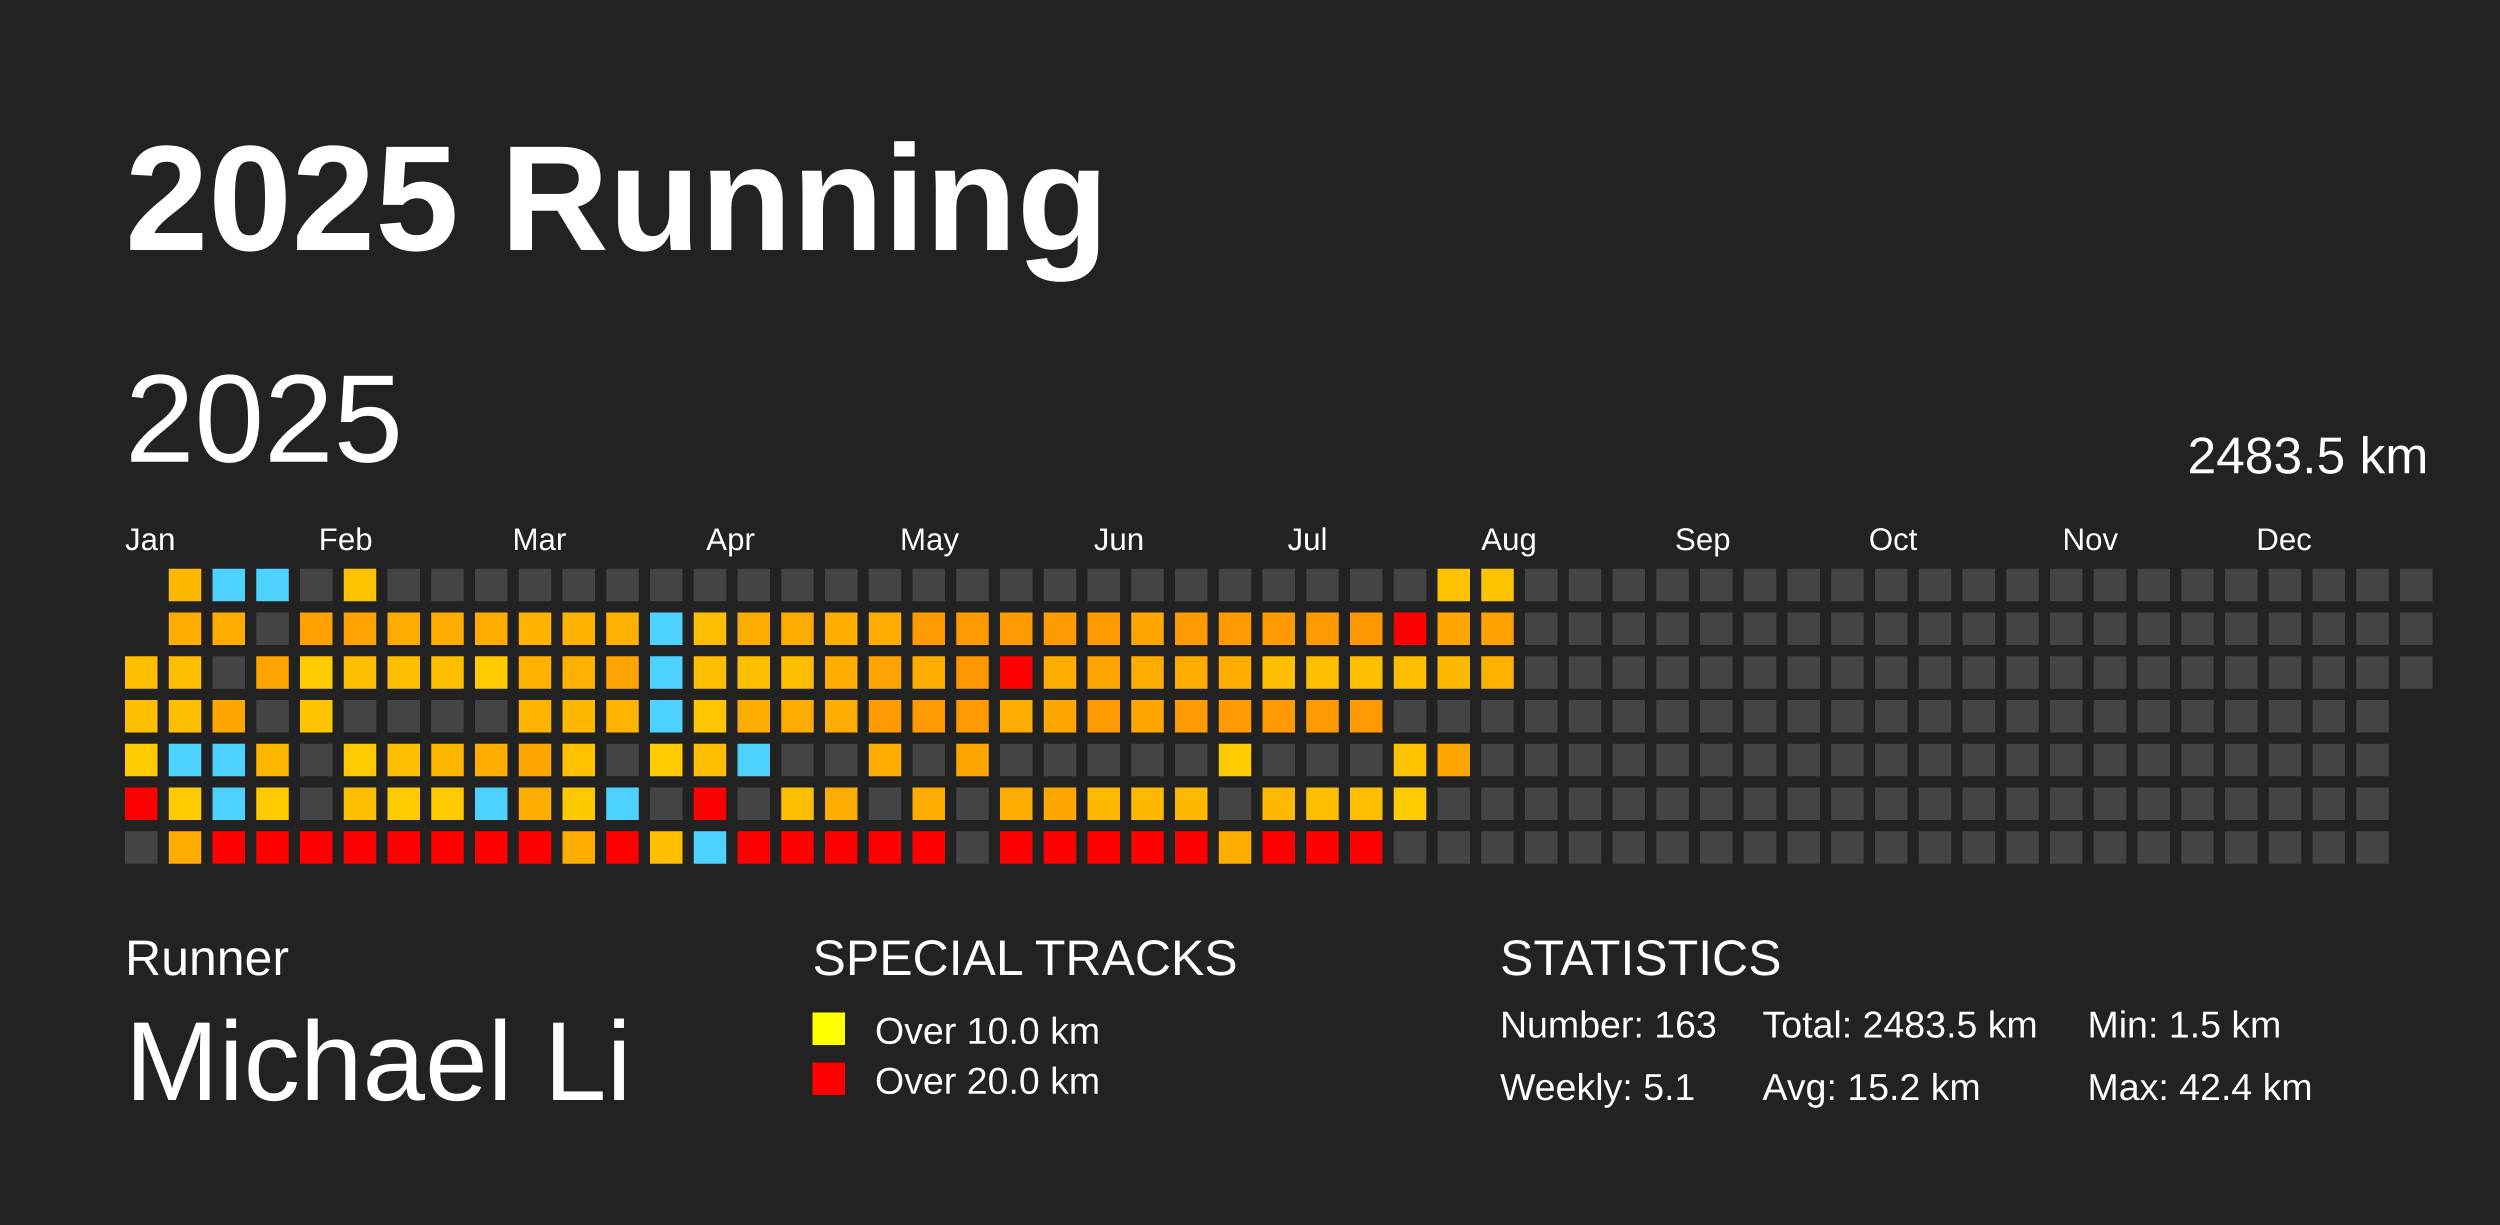
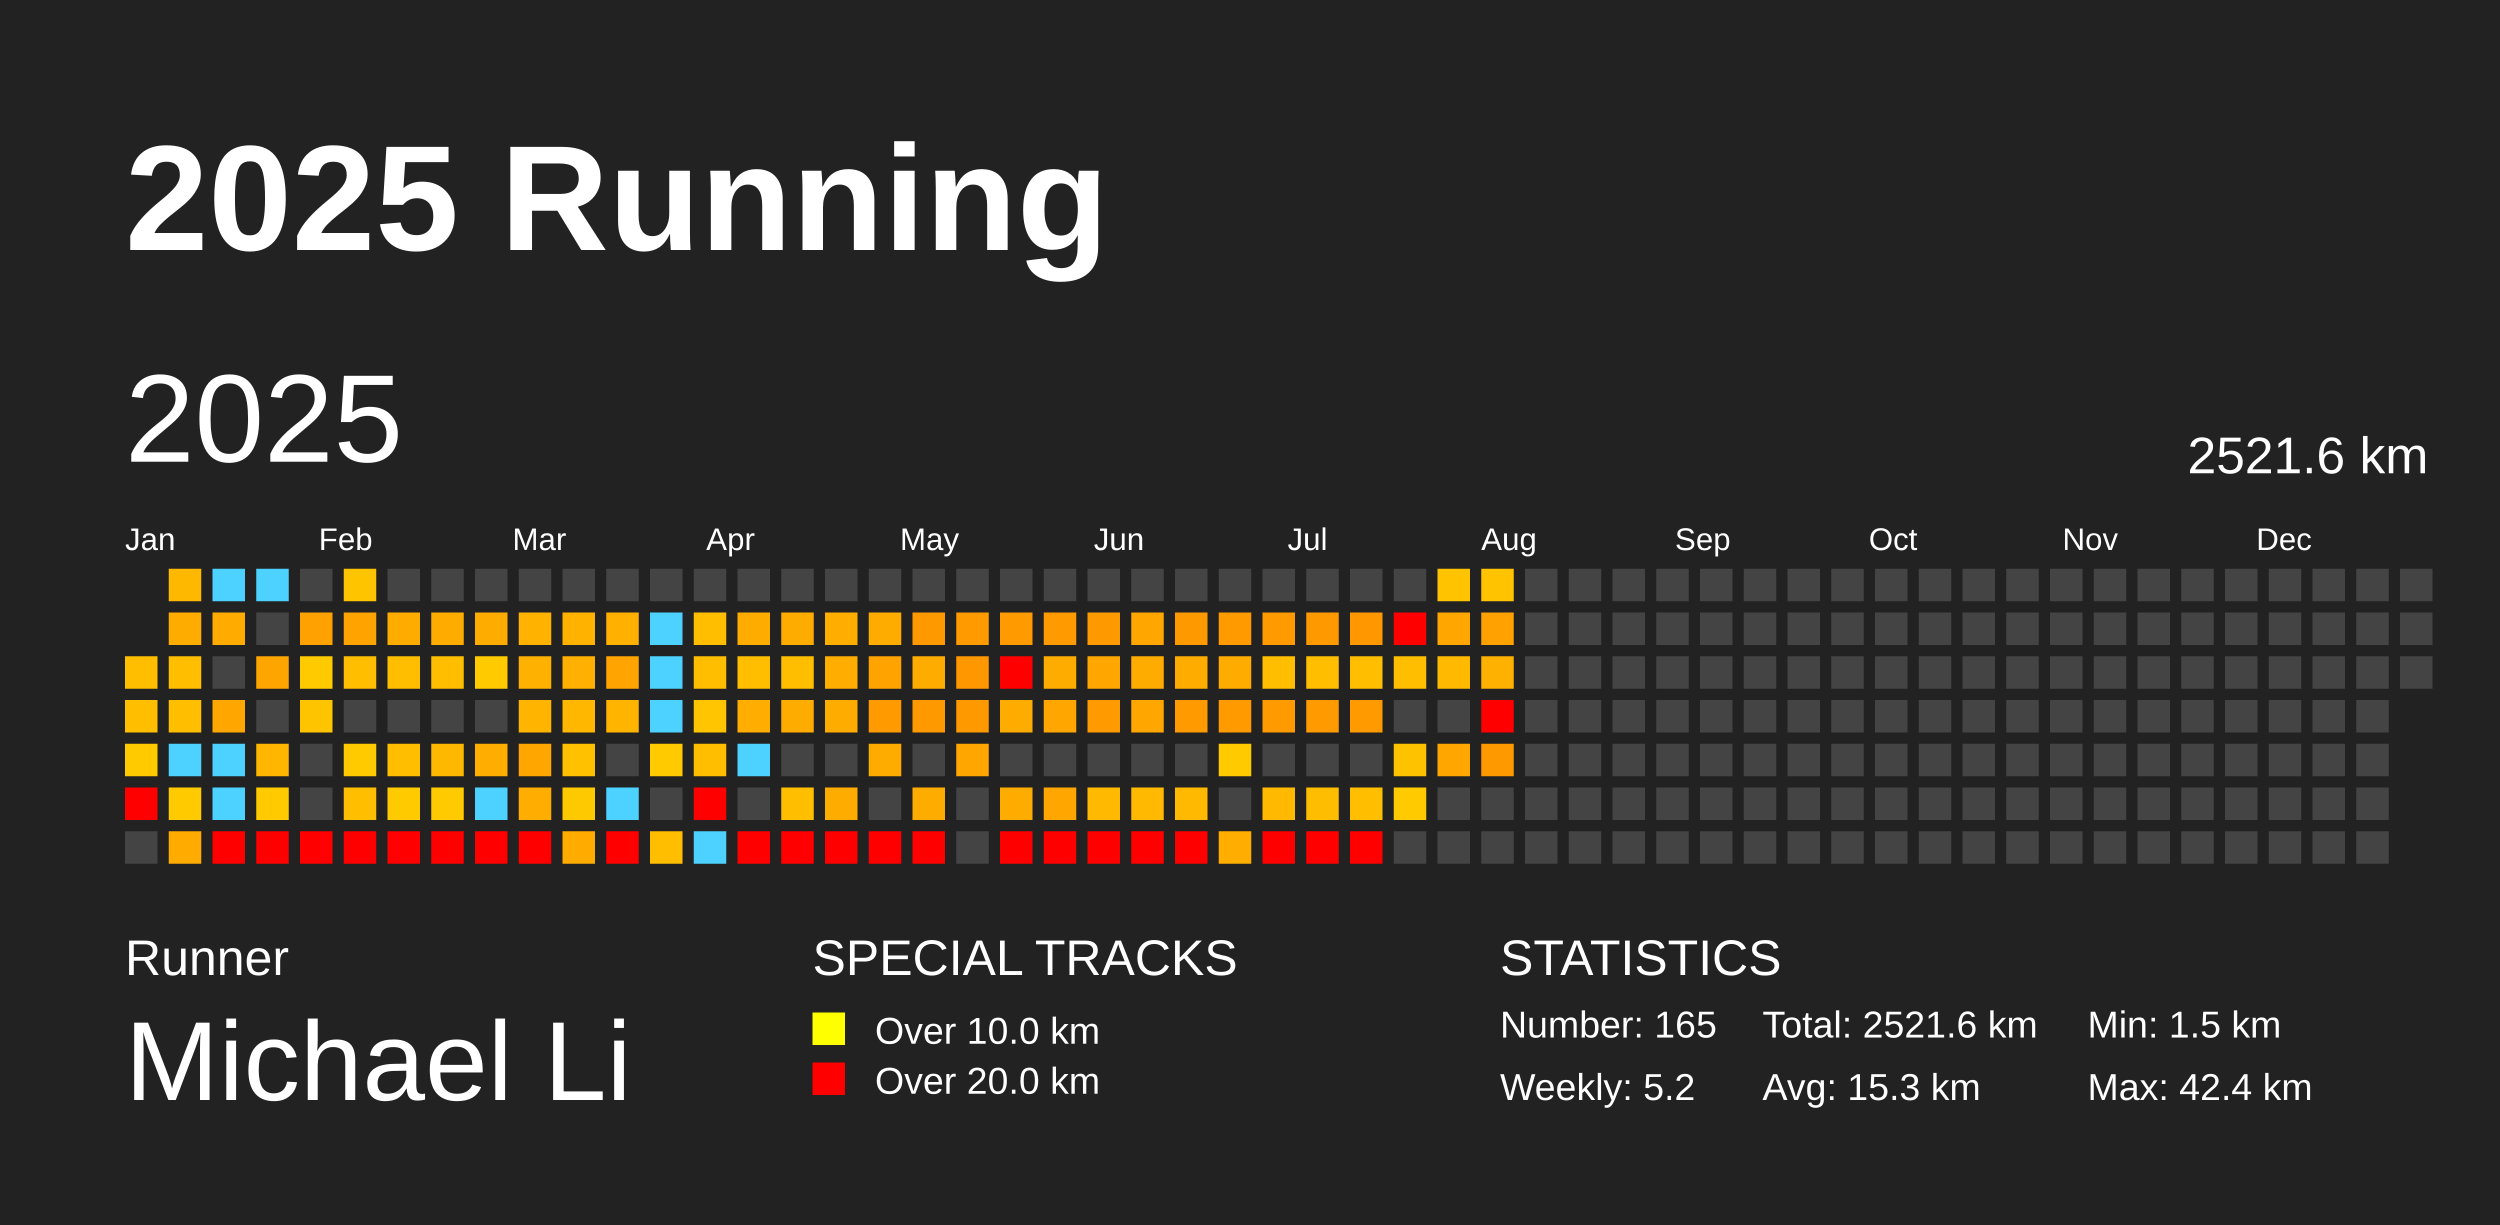
<svg xmlns="http://www.w3.org/2000/svg" baseProfile="full" height="98mm" version="1.1" viewBox="0,0,200,98" width="200mm">
  <defs />
  <rect fill="#222222" height="98" width="200" x="0" y="0" />
  <text fill="#FFFFFF" style="font-size:12px; font-family:Arial; font-weight:bold;" x="10" y="20">2025 Running</text>
  <text fill="#FFFFFF" style="font-size:4px; font-family:Arial" x="10" y="78">Runner</text>
  <text fill="#FFFFFF" style="font-size:9px; font-family:Arial" x="10" y="88">Michael Li</text>
  <text fill="#FFFFFF" style="font-size:4px; font-family:Arial" x="65" y="78">SPECIAL TRACKS</text>
  <rect fill="yellow" height="2.6" width="2.6" x="65" y="81" />
  <text fill="#FFFFFF" style="font-size:3px; font-family:Arial" x="70" y="83.5">Over 10.0 km</text>
  <rect fill="red" height="2.6" width="2.6" x="65" y="85" />
  <text fill="#FFFFFF" style="font-size:3px; font-family:Arial" x="70" y="87.5">Over 20.0 km</text>
  <text fill="#FFFFFF" style="font-size:4px; font-family:Arial" x="120" y="78">STATISTICS</text>
-   <text fill="#FFFFFF" style="font-size:3px; font-family:Arial" x="120" y="83">Number: 163</text>
-   <text fill="#FFFFFF" style="font-size:3px; font-family:Arial" x="120" y="88">Weekly: 5.1</text>
-   <text fill="#FFFFFF" style="font-size:3px; font-family:Arial" x="141" y="83">Total: 2483.5 km</text>
-   <text fill="#FFFFFF" style="font-size:3px; font-family:Arial" x="141" y="88">Avg: 15.2 km</text>
+   <text fill="#FFFFFF" style="font-size:3px; font-family:Arial" x="120" y="83">Number: 165</text>
+   <text fill="#FFFFFF" style="font-size:3px; font-family:Arial" x="120" y="88">Weekly: 5.2</text>
+   <text fill="#FFFFFF" style="font-size:3px; font-family:Arial" x="141" y="83">Total: 2521.6 km</text>
+   <text fill="#FFFFFF" style="font-size:3px; font-family:Arial" x="141" y="88">Avg: 15.3 km</text>
  <text fill="#FFFFFF" style="font-size:3px; font-family:Arial" x="167" y="83">Min: 1.5 km</text>
  <text fill="#FFFFFF" style="font-size:3px; font-family:Arial" x="167" y="88">Max: 42.4 km</text>
  <text dominant-baseline="hanging" fill="#FFFFFF" style="font-size:10.0px; font-family:Arial;" x="10" y="30">2025</text>
-   <text dominant-baseline="hanging" fill="#FFFFFF" style="font-size:4.125px; font-family:Arial;" x="175" y="35">2483.5 km</text>
+   <text dominant-baseline="hanging" fill="#FFFFFF" style="font-size:4.125px; font-family:Arial;" x="175" y="35">2521.6 km</text>
  <text fill="#FFFFFF" style="font-size:2.5px; font-family:Arial" x="10.0" y="44">Jan</text>
  <text fill="#FFFFFF" style="font-size:2.5px; font-family:Arial" x="25.5" y="44">Feb</text>
  <text fill="#FFFFFF" style="font-size:2.5px; font-family:Arial" x="41.0" y="44">Mar</text>
  <text fill="#FFFFFF" style="font-size:2.5px; font-family:Arial" x="56.5" y="44">Apr</text>
  <text fill="#FFFFFF" style="font-size:2.5px; font-family:Arial" x="72.0" y="44">May</text>
  <text fill="#FFFFFF" style="font-size:2.5px; font-family:Arial" x="87.5" y="44">Jun</text>
  <text fill="#FFFFFF" style="font-size:2.5px; font-family:Arial" x="103.0" y="44">Jul</text>
  <text fill="#FFFFFF" style="font-size:2.5px; font-family:Arial" x="118.5" y="44">Aug</text>
  <text fill="#FFFFFF" style="font-size:2.5px; font-family:Arial" x="134.0" y="44">Sep</text>
  <text fill="#FFFFFF" style="font-size:2.5px; font-family:Arial" x="149.5" y="44">Oct</text>
  <text fill="#FFFFFF" style="font-size:2.5px; font-family:Arial" x="165.0" y="44">Nov</text>
  <text fill="#FFFFFF" style="font-size:2.5px; font-family:Arial" x="180.5" y="44">Dec</text>
  <rect fill="#ffbf00" height="2.6" width="2.6" x="10.0" y="52.5" />
  <rect fill="#ffbf00" height="2.6" width="2.6" x="10.0" y="56.0" />
  <rect fill="#ffcb00" height="2.6" width="2.6" x="10.0" y="59.5" />
  <rect fill="red" height="2.6" width="2.6" x="10.0" y="63.0" />
  <rect fill="#444444" height="2.6" width="2.6" x="10.0" y="66.5" />
  <rect fill="#ffb800" height="2.6" width="2.6" x="13.5" y="45.5" />
  <rect fill="#ffac00" height="2.6" width="2.6" x="13.5" y="49.0" />
  <rect fill="#ffbf00" height="2.6" width="2.6" x="13.5" y="52.5" />
  <rect fill="#ffbf00" height="2.6" width="2.6" x="13.5" y="56.0" />
  <rect fill="#4dd2ff" height="2.6" width="2.6" x="13.5" y="59.5" />
  <rect fill="#ffcb00" height="2.6" width="2.6" x="13.5" y="63.0" />
  <rect fill="#ffab00" height="2.6" width="2.6" x="13.5" y="66.5" />
  <rect fill="#4dd2ff" height="2.6" width="2.6" x="17.0" y="45.5" />
  <rect fill="#ffab00" height="2.6" width="2.6" x="17.0" y="49.0" />
  <rect fill="#444444" height="2.6" width="2.6" x="17.0" y="52.5" />
  <rect fill="#ffa600" height="2.6" width="2.6" x="17.0" y="56.0" />
  <rect fill="#4dd2ff" height="2.6" width="2.6" x="17.0" y="59.5" />
  <rect fill="#4dd2ff" height="2.6" width="2.6" x="17.0" y="63.0" />
  <rect fill="red" height="2.6" width="2.6" x="17.0" y="66.5" />
  <rect fill="#4dd2ff" height="2.6" width="2.6" x="20.5" y="45.5" />
  <rect fill="#444444" height="2.6" width="2.6" x="20.5" y="49.0" />
  <rect fill="#ffa500" height="2.6" width="2.6" x="20.5" y="52.5" />
  <rect fill="#444444" height="2.6" width="2.6" x="20.5" y="56.0" />
  <rect fill="#ffb600" height="2.6" width="2.6" x="20.5" y="59.5" />
  <rect fill="#ffcb00" height="2.6" width="2.6" x="20.5" y="63.0" />
  <rect fill="red" height="2.6" width="2.6" x="20.5" y="66.5" />
  <rect fill="#444444" height="2.6" width="2.6" x="24.0" y="45.5" />
  <rect fill="#ffa100" height="2.6" width="2.6" x="24.0" y="49.0" />
  <rect fill="#ffcb00" height="2.6" width="2.6" x="24.0" y="52.5" />
  <rect fill="#ffc400" height="2.6" width="2.6" x="24.0" y="56.0" />
  <rect fill="#444444" height="2.6" width="2.6" x="24.0" y="59.5" />
  <rect fill="#444444" height="2.6" width="2.6" x="24.0" y="63.0" />
  <rect fill="red" height="2.6" width="2.6" x="24.0" y="66.5" />
  <rect fill="#ffc400" height="2.6" width="2.6" x="27.5" y="45.5" />
  <rect fill="#ffa300" height="2.6" width="2.6" x="27.5" y="49.0" />
  <rect fill="#ffbf00" height="2.6" width="2.6" x="27.5" y="52.5" />
  <rect fill="#444444" height="2.6" width="2.6" x="27.5" y="56.0" />
  <rect fill="#ffcb00" height="2.6" width="2.6" x="27.5" y="59.5" />
  <rect fill="#ffbf00" height="2.6" width="2.6" x="27.5" y="63.0" />
  <rect fill="red" height="2.6" width="2.6" x="27.5" y="66.5" />
  <rect fill="#444444" height="2.6" width="2.6" x="31.0" y="45.5" />
  <rect fill="#ffac00" height="2.6" width="2.6" x="31.0" y="49.0" />
  <rect fill="#ffbf00" height="2.6" width="2.6" x="31.0" y="52.5" />
  <rect fill="#444444" height="2.6" width="2.6" x="31.0" y="56.0" />
  <rect fill="#ffbf00" height="2.6" width="2.6" x="31.0" y="59.5" />
  <rect fill="#ffcb00" height="2.6" width="2.6" x="31.0" y="63.0" />
  <rect fill="red" height="2.6" width="2.6" x="31.0" y="66.5" />
  <rect fill="#444444" height="2.6" width="2.6" x="34.5" y="45.5" />
  <rect fill="#ffac00" height="2.6" width="2.6" x="34.5" y="49.0" />
  <rect fill="#ffbf00" height="2.6" width="2.6" x="34.5" y="52.5" />
  <rect fill="#444444" height="2.6" width="2.6" x="34.5" y="56.0" />
  <rect fill="#ffb800" height="2.6" width="2.6" x="34.5" y="59.5" />
  <rect fill="#ffca00" height="2.6" width="2.6" x="34.5" y="63.0" />
  <rect fill="red" height="2.6" width="2.6" x="34.5" y="66.5" />
  <rect fill="#444444" height="2.6" width="2.6" x="38.0" y="45.5" />
  <rect fill="#ffac00" height="2.6" width="2.6" x="38.0" y="49.0" />
  <rect fill="#ffca00" height="2.6" width="2.6" x="38.0" y="52.5" />
  <rect fill="#444444" height="2.6" width="2.6" x="38.0" y="56.0" />
  <rect fill="#ffae00" height="2.6" width="2.6" x="38.0" y="59.5" />
  <rect fill="#4dd2ff" height="2.6" width="2.6" x="38.0" y="63.0" />
  <rect fill="red" height="2.6" width="2.6" x="38.0" y="66.5" />
  <rect fill="#444444" height="2.6" width="2.6" x="41.5" y="45.5" />
  <rect fill="#ffb200" height="2.6" width="2.6" x="41.5" y="49.0" />
  <rect fill="#ffb100" height="2.6" width="2.6" x="41.5" y="52.5" />
  <rect fill="#ffb400" height="2.6" width="2.6" x="41.5" y="56.0" />
  <rect fill="#ffa600" height="2.6" width="2.6" x="41.5" y="59.5" />
  <rect fill="#ffae00" height="2.6" width="2.6" x="41.5" y="63.0" />
  <rect fill="red" height="2.6" width="2.6" x="41.5" y="66.5" />
  <rect fill="#444444" height="2.6" width="2.6" x="45.0" y="45.5" />
  <rect fill="#ffb200" height="2.6" width="2.6" x="45.0" y="49.0" />
  <rect fill="#ffb000" height="2.6" width="2.6" x="45.0" y="52.5" />
  <rect fill="#ffb700" height="2.6" width="2.6" x="45.0" y="56.0" />
  <rect fill="#ffc100" height="2.6" width="2.6" x="45.0" y="59.5" />
  <rect fill="#ffc900" height="2.6" width="2.6" x="45.0" y="63.0" />
  <rect fill="#ffac00" height="2.6" width="2.6" x="45.0" y="66.5" />
  <rect fill="#444444" height="2.6" width="2.6" x="48.5" y="45.5" />
  <rect fill="#ffb000" height="2.6" width="2.6" x="48.5" y="49.0" />
  <rect fill="#ffa400" height="2.6" width="2.6" x="48.5" y="52.5" />
  <rect fill="#ffb400" height="2.6" width="2.6" x="48.5" y="56.0" />
  <rect fill="#444444" height="2.6" width="2.6" x="48.5" y="59.5" />
  <rect fill="#4dd2ff" height="2.6" width="2.6" x="48.5" y="63.0" />
  <rect fill="red" height="2.6" width="2.6" x="48.5" y="66.5" />
  <rect fill="#444444" height="2.6" width="2.6" x="52.0" y="45.5" />
  <rect fill="#4dd2ff" height="2.6" width="2.6" x="52.0" y="49.0" />
  <rect fill="#4dd2ff" height="2.6" width="2.6" x="52.0" y="52.5" />
  <rect fill="#4dd2ff" height="2.6" width="2.6" x="52.0" y="56.0" />
  <rect fill="#ffca00" height="2.6" width="2.6" x="52.0" y="59.5" />
  <rect fill="#444444" height="2.6" width="2.6" x="52.0" y="63.0" />
  <rect fill="#ffbf00" height="2.6" width="2.6" x="52.0" y="66.5" />
  <rect fill="#444444" height="2.6" width="2.6" x="55.5" y="45.5" />
  <rect fill="#ffbf00" height="2.6" width="2.6" x="55.5" y="49.0" />
  <rect fill="#ffbf00" height="2.6" width="2.6" x="55.5" y="52.5" />
  <rect fill="#ffc500" height="2.6" width="2.6" x="55.5" y="56.0" />
  <rect fill="#ffbf00" height="2.6" width="2.6" x="55.5" y="59.5" />
  <rect fill="red" height="2.6" width="2.6" x="55.5" y="63.0" />
  <rect fill="#4dd2ff" height="2.6" width="2.6" x="55.5" y="66.5" />
  <rect fill="#444444" height="2.6" width="2.6" x="59.0" y="45.5" />
  <rect fill="#ffac00" height="2.6" width="2.6" x="59.0" y="49.0" />
  <rect fill="#ffbf00" height="2.6" width="2.6" x="59.0" y="52.5" />
  <rect fill="#ffad00" height="2.6" width="2.6" x="59.0" y="56.0" />
  <rect fill="#4dd2ff" height="2.6" width="2.6" x="59.0" y="59.5" />
  <rect fill="#444444" height="2.6" width="2.6" x="59.0" y="63.0" />
  <rect fill="red" height="2.6" width="2.6" x="59.0" y="66.5" />
  <rect fill="#444444" height="2.6" width="2.6" x="62.5" y="45.5" />
  <rect fill="#ffac00" height="2.6" width="2.6" x="62.5" y="49.0" />
  <rect fill="#ffbf00" height="2.6" width="2.6" x="62.5" y="52.5" />
  <rect fill="#ffac00" height="2.6" width="2.6" x="62.5" y="56.0" />
  <rect fill="#444444" height="2.6" width="2.6" x="62.5" y="59.5" />
  <rect fill="#ffbf00" height="2.6" width="2.6" x="62.5" y="63.0" />
  <rect fill="red" height="2.6" width="2.6" x="62.5" y="66.5" />
  <rect fill="#444444" height="2.6" width="2.6" x="66.0" y="45.5" />
  <rect fill="#ffae00" height="2.6" width="2.6" x="66.0" y="49.0" />
  <rect fill="#ffad00" height="2.6" width="2.6" x="66.0" y="52.5" />
  <rect fill="#ffac00" height="2.6" width="2.6" x="66.0" y="56.0" />
  <rect fill="#444444" height="2.6" width="2.6" x="66.0" y="59.5" />
  <rect fill="#ffac00" height="2.6" width="2.6" x="66.0" y="63.0" />
  <rect fill="red" height="2.6" width="2.6" x="66.0" y="66.5" />
  <rect fill="#444444" height="2.6" width="2.6" x="69.5" y="45.5" />
  <rect fill="#ffac00" height="2.6" width="2.6" x="69.5" y="49.0" />
  <rect fill="#ffa300" height="2.6" width="2.6" x="69.5" y="52.5" />
  <rect fill="#ff9a00" height="2.6" width="2.6" x="69.5" y="56.0" />
  <rect fill="#ffac00" height="2.6" width="2.6" x="69.5" y="59.5" />
  <rect fill="#444444" height="2.6" width="2.6" x="69.5" y="63.0" />
  <rect fill="red" height="2.6" width="2.6" x="69.5" y="66.5" />
  <rect fill="#444444" height="2.6" width="2.6" x="73.0" y="45.5" />
  <rect fill="#ff9900" height="2.6" width="2.6" x="73.0" y="49.0" />
  <rect fill="#ffac00" height="2.6" width="2.6" x="73.0" y="52.5" />
  <rect fill="#ff9900" height="2.6" width="2.6" x="73.0" y="56.0" />
  <rect fill="#444444" height="2.6" width="2.6" x="73.0" y="59.5" />
  <rect fill="#ffac00" height="2.6" width="2.6" x="73.0" y="63.0" />
  <rect fill="red" height="2.6" width="2.6" x="73.0" y="66.5" />
  <rect fill="#444444" height="2.6" width="2.6" x="76.5" y="45.5" />
  <rect fill="#ff9a00" height="2.6" width="2.6" x="76.5" y="49.0" />
  <rect fill="#ff9800" height="2.6" width="2.6" x="76.5" y="52.5" />
  <rect fill="#ff9900" height="2.6" width="2.6" x="76.5" y="56.0" />
  <rect fill="#ffa600" height="2.6" width="2.6" x="76.5" y="59.5" />
  <rect fill="#444444" height="2.6" width="2.6" x="76.5" y="63.0" />
  <rect fill="#444444" height="2.6" width="2.6" x="76.5" y="66.5" />
  <rect fill="#444444" height="2.6" width="2.6" x="80.0" y="45.5" />
  <rect fill="#ff9a00" height="2.6" width="2.6" x="80.0" y="49.0" />
  <rect fill="red" height="2.6" width="2.6" x="80.0" y="52.5" />
  <rect fill="#ffac00" height="2.6" width="2.6" x="80.0" y="56.0" />
  <rect fill="#444444" height="2.6" width="2.6" x="80.0" y="59.5" />
  <rect fill="#ffac00" height="2.6" width="2.6" x="80.0" y="63.0" />
  <rect fill="red" height="2.6" width="2.6" x="80.0" y="66.5" />
  <rect fill="#444444" height="2.6" width="2.6" x="83.5" y="45.5" />
  <rect fill="#ff9a00" height="2.6" width="2.6" x="83.5" y="49.0" />
  <rect fill="#ffac00" height="2.6" width="2.6" x="83.5" y="52.5" />
  <rect fill="#ffa600" height="2.6" width="2.6" x="83.5" y="56.0" />
  <rect fill="#444444" height="2.6" width="2.6" x="83.5" y="59.5" />
  <rect fill="#ffa600" height="2.6" width="2.6" x="83.5" y="63.0" />
  <rect fill="red" height="2.6" width="2.6" x="83.5" y="66.5" />
  <rect fill="#444444" height="2.6" width="2.6" x="87.0" y="45.5" />
  <rect fill="#ff9900" height="2.6" width="2.6" x="87.0" y="49.0" />
  <rect fill="#ffa600" height="2.6" width="2.6" x="87.0" y="52.5" />
  <rect fill="#ff9a00" height="2.6" width="2.6" x="87.0" y="56.0" />
  <rect fill="#444444" height="2.6" width="2.6" x="87.0" y="59.5" />
  <rect fill="#ffb900" height="2.6" width="2.6" x="87.0" y="63.0" />
  <rect fill="red" height="2.6" width="2.6" x="87.0" y="66.5" />
  <rect fill="#444444" height="2.6" width="2.6" x="90.5" y="45.5" />
  <rect fill="#ffa600" height="2.6" width="2.6" x="90.5" y="49.0" />
  <rect fill="#ffac00" height="2.6" width="2.6" x="90.5" y="52.5" />
  <rect fill="#ffa600" height="2.6" width="2.6" x="90.5" y="56.0" />
  <rect fill="#444444" height="2.6" width="2.6" x="90.5" y="59.5" />
  <rect fill="#ffb900" height="2.6" width="2.6" x="90.5" y="63.0" />
  <rect fill="red" height="2.6" width="2.6" x="90.5" y="66.5" />
  <rect fill="#444444" height="2.6" width="2.6" x="94.0" y="45.5" />
  <rect fill="#ff9900" height="2.6" width="2.6" x="94.0" y="49.0" />
  <rect fill="#ffac00" height="2.6" width="2.6" x="94.0" y="52.5" />
  <rect fill="#ff9a00" height="2.6" width="2.6" x="94.0" y="56.0" />
  <rect fill="#444444" height="2.6" width="2.6" x="94.0" y="59.5" />
  <rect fill="#ffb900" height="2.6" width="2.6" x="94.0" y="63.0" />
  <rect fill="red" height="2.6" width="2.6" x="94.0" y="66.5" />
  <rect fill="#444444" height="2.6" width="2.6" x="97.5" y="45.5" />
  <rect fill="#ff9a00" height="2.6" width="2.6" x="97.5" y="49.0" />
  <rect fill="#ffac00" height="2.6" width="2.6" x="97.5" y="52.5" />
  <rect fill="#ff9a00" height="2.6" width="2.6" x="97.5" y="56.0" />
  <rect fill="#ffcb00" height="2.6" width="2.6" x="97.5" y="59.5" />
  <rect fill="#444444" height="2.6" width="2.6" x="97.5" y="63.0" />
  <rect fill="#ffae00" height="2.6" width="2.6" x="97.5" y="66.5" />
  <rect fill="#444444" height="2.6" width="2.6" x="101.0" y="45.5" />
  <rect fill="#ff9b00" height="2.6" width="2.6" x="101.0" y="49.0" />
  <rect fill="#ffbf00" height="2.6" width="2.6" x="101.0" y="52.5" />
  <rect fill="#ff9b00" height="2.6" width="2.6" x="101.0" y="56.0" />
  <rect fill="#444444" height="2.6" width="2.6" x="101.0" y="59.5" />
  <rect fill="#ffb900" height="2.6" width="2.6" x="101.0" y="63.0" />
  <rect fill="red" height="2.6" width="2.6" x="101.0" y="66.5" />
  <rect fill="#444444" height="2.6" width="2.6" x="104.5" y="45.5" />
  <rect fill="#ff9900" height="2.6" width="2.6" x="104.5" y="49.0" />
  <rect fill="#ffbf00" height="2.6" width="2.6" x="104.5" y="52.5" />
  <rect fill="#ff9b00" height="2.6" width="2.6" x="104.5" y="56.0" />
  <rect fill="#444444" height="2.6" width="2.6" x="104.5" y="59.5" />
  <rect fill="#ffbd00" height="2.6" width="2.6" x="104.5" y="63.0" />
  <rect fill="red" height="2.6" width="2.6" x="104.5" y="66.5" />
  <rect fill="#444444" height="2.6" width="2.6" x="108.0" y="45.5" />
  <rect fill="#ff9800" height="2.6" width="2.6" x="108.0" y="49.0" />
  <rect fill="#ffbf00" height="2.6" width="2.6" x="108.0" y="52.5" />
  <rect fill="#ff9a00" height="2.6" width="2.6" x="108.0" y="56.0" />
  <rect fill="#444444" height="2.6" width="2.6" x="108.0" y="59.5" />
  <rect fill="#ffbf00" height="2.6" width="2.6" x="108.0" y="63.0" />
  <rect fill="red" height="2.6" width="2.6" x="108.0" y="66.5" />
  <rect fill="#444444" height="2.6" width="2.6" x="111.5" y="45.5" />
  <rect fill="red" height="2.6" width="2.6" x="111.5" y="49.0" />
  <rect fill="#ffbf00" height="2.6" width="2.6" x="111.5" y="52.5" />
  <rect fill="#444444" height="2.6" width="2.6" x="111.5" y="56.0" />
  <rect fill="#ffc200" height="2.6" width="2.6" x="111.5" y="59.5" />
  <rect fill="#ffcb00" height="2.6" width="2.6" x="111.5" y="63.0" />
  <rect fill="#444444" height="2.6" width="2.6" x="111.5" y="66.5" />
  <rect fill="#ffc300" height="2.6" width="2.6" x="115.0" y="45.5" />
  <rect fill="#ffa600" height="2.6" width="2.6" x="115.0" y="49.0" />
  <rect fill="#ffba00" height="2.6" width="2.6" x="115.0" y="52.5" />
  <rect fill="#444444" height="2.6" width="2.6" x="115.0" y="56.0" />
  <rect fill="#ffa700" height="2.6" width="2.6" x="115.0" y="59.5" />
  <rect fill="#444444" height="2.6" width="2.6" x="115.0" y="63.0" />
  <rect fill="#444444" height="2.6" width="2.6" x="115.0" y="66.5" />
  <rect fill="#ffc300" height="2.6" width="2.6" x="118.5" y="45.5" />
  <rect fill="#ffa100" height="2.6" width="2.6" x="118.5" y="49.0" />
  <rect fill="#ffb100" height="2.6" width="2.6" x="118.5" y="52.5" />
-   <rect fill="#444444" height="2.6" width="2.6" x="118.5" y="56.0" />
-   <rect fill="#444444" height="2.6" width="2.6" x="118.5" y="59.5" />
+   <rect fill="red" height="2.6" width="2.6" x="118.5" y="56.0" />
+   <rect fill="#ff9900" height="2.6" width="2.6" x="118.5" y="59.5" />
  <rect fill="#444444" height="2.6" width="2.6" x="118.5" y="63.0" />
  <rect fill="#444444" height="2.6" width="2.6" x="118.5" y="66.5" />
  <rect fill="#444444" height="2.6" width="2.6" x="122.0" y="45.5" />
  <rect fill="#444444" height="2.6" width="2.6" x="122.0" y="49.0" />
  <rect fill="#444444" height="2.6" width="2.6" x="122.0" y="52.5" />
  <rect fill="#444444" height="2.6" width="2.6" x="122.0" y="56.0" />
  <rect fill="#444444" height="2.6" width="2.6" x="122.0" y="59.5" />
  <rect fill="#444444" height="2.6" width="2.6" x="122.0" y="63.0" />
  <rect fill="#444444" height="2.6" width="2.6" x="122.0" y="66.5" />
  <rect fill="#444444" height="2.6" width="2.6" x="125.5" y="45.5" />
  <rect fill="#444444" height="2.6" width="2.6" x="125.5" y="49.0" />
  <rect fill="#444444" height="2.6" width="2.6" x="125.5" y="52.5" />
  <rect fill="#444444" height="2.6" width="2.6" x="125.5" y="56.0" />
  <rect fill="#444444" height="2.6" width="2.6" x="125.5" y="59.5" />
  <rect fill="#444444" height="2.6" width="2.6" x="125.5" y="63.0" />
  <rect fill="#444444" height="2.6" width="2.6" x="125.5" y="66.5" />
  <rect fill="#444444" height="2.6" width="2.6" x="129.0" y="45.5" />
  <rect fill="#444444" height="2.6" width="2.6" x="129.0" y="49.0" />
  <rect fill="#444444" height="2.6" width="2.6" x="129.0" y="52.5" />
  <rect fill="#444444" height="2.6" width="2.6" x="129.0" y="56.0" />
  <rect fill="#444444" height="2.6" width="2.6" x="129.0" y="59.5" />
  <rect fill="#444444" height="2.6" width="2.6" x="129.0" y="63.0" />
  <rect fill="#444444" height="2.6" width="2.6" x="129.0" y="66.5" />
  <rect fill="#444444" height="2.6" width="2.6" x="132.5" y="45.5" />
  <rect fill="#444444" height="2.6" width="2.6" x="132.5" y="49.0" />
  <rect fill="#444444" height="2.6" width="2.6" x="132.5" y="52.5" />
  <rect fill="#444444" height="2.6" width="2.6" x="132.5" y="56.0" />
  <rect fill="#444444" height="2.6" width="2.6" x="132.5" y="59.5" />
  <rect fill="#444444" height="2.6" width="2.6" x="132.5" y="63.0" />
  <rect fill="#444444" height="2.6" width="2.6" x="132.5" y="66.5" />
  <rect fill="#444444" height="2.6" width="2.6" x="136.0" y="45.5" />
  <rect fill="#444444" height="2.6" width="2.6" x="136.0" y="49.0" />
  <rect fill="#444444" height="2.6" width="2.6" x="136.0" y="52.5" />
  <rect fill="#444444" height="2.6" width="2.6" x="136.0" y="56.0" />
  <rect fill="#444444" height="2.6" width="2.6" x="136.0" y="59.5" />
  <rect fill="#444444" height="2.6" width="2.6" x="136.0" y="63.0" />
  <rect fill="#444444" height="2.6" width="2.6" x="136.0" y="66.5" />
  <rect fill="#444444" height="2.6" width="2.6" x="139.5" y="45.5" />
  <rect fill="#444444" height="2.6" width="2.6" x="139.5" y="49.0" />
  <rect fill="#444444" height="2.6" width="2.6" x="139.5" y="52.5" />
  <rect fill="#444444" height="2.6" width="2.6" x="139.5" y="56.0" />
  <rect fill="#444444" height="2.6" width="2.6" x="139.5" y="59.5" />
  <rect fill="#444444" height="2.6" width="2.6" x="139.5" y="63.0" />
  <rect fill="#444444" height="2.6" width="2.6" x="139.5" y="66.5" />
  <rect fill="#444444" height="2.6" width="2.6" x="143.0" y="45.5" />
  <rect fill="#444444" height="2.6" width="2.6" x="143.0" y="49.0" />
  <rect fill="#444444" height="2.6" width="2.6" x="143.0" y="52.5" />
  <rect fill="#444444" height="2.6" width="2.6" x="143.0" y="56.0" />
  <rect fill="#444444" height="2.6" width="2.6" x="143.0" y="59.5" />
  <rect fill="#444444" height="2.6" width="2.6" x="143.0" y="63.0" />
  <rect fill="#444444" height="2.6" width="2.6" x="143.0" y="66.5" />
  <rect fill="#444444" height="2.6" width="2.6" x="146.5" y="45.5" />
  <rect fill="#444444" height="2.6" width="2.6" x="146.5" y="49.0" />
  <rect fill="#444444" height="2.6" width="2.6" x="146.5" y="52.5" />
  <rect fill="#444444" height="2.6" width="2.6" x="146.5" y="56.0" />
  <rect fill="#444444" height="2.6" width="2.6" x="146.5" y="59.5" />
  <rect fill="#444444" height="2.6" width="2.6" x="146.5" y="63.0" />
  <rect fill="#444444" height="2.6" width="2.6" x="146.5" y="66.5" />
  <rect fill="#444444" height="2.6" width="2.6" x="150.0" y="45.5" />
  <rect fill="#444444" height="2.6" width="2.6" x="150.0" y="49.0" />
  <rect fill="#444444" height="2.6" width="2.6" x="150.0" y="52.5" />
  <rect fill="#444444" height="2.6" width="2.6" x="150.0" y="56.0" />
  <rect fill="#444444" height="2.6" width="2.6" x="150.0" y="59.5" />
  <rect fill="#444444" height="2.6" width="2.6" x="150.0" y="63.0" />
  <rect fill="#444444" height="2.6" width="2.6" x="150.0" y="66.5" />
  <rect fill="#444444" height="2.6" width="2.6" x="153.5" y="45.5" />
  <rect fill="#444444" height="2.6" width="2.6" x="153.5" y="49.0" />
  <rect fill="#444444" height="2.6" width="2.6" x="153.5" y="52.5" />
  <rect fill="#444444" height="2.6" width="2.6" x="153.5" y="56.0" />
  <rect fill="#444444" height="2.6" width="2.6" x="153.5" y="59.5" />
  <rect fill="#444444" height="2.6" width="2.6" x="153.5" y="63.0" />
  <rect fill="#444444" height="2.6" width="2.6" x="153.5" y="66.5" />
  <rect fill="#444444" height="2.6" width="2.6" x="157.0" y="45.5" />
  <rect fill="#444444" height="2.6" width="2.6" x="157.0" y="49.0" />
  <rect fill="#444444" height="2.6" width="2.6" x="157.0" y="52.5" />
  <rect fill="#444444" height="2.6" width="2.6" x="157.0" y="56.0" />
  <rect fill="#444444" height="2.6" width="2.6" x="157.0" y="59.5" />
  <rect fill="#444444" height="2.6" width="2.6" x="157.0" y="63.0" />
  <rect fill="#444444" height="2.6" width="2.6" x="157.0" y="66.5" />
  <rect fill="#444444" height="2.6" width="2.6" x="160.5" y="45.5" />
  <rect fill="#444444" height="2.6" width="2.6" x="160.5" y="49.0" />
  <rect fill="#444444" height="2.6" width="2.6" x="160.5" y="52.5" />
  <rect fill="#444444" height="2.6" width="2.6" x="160.5" y="56.0" />
  <rect fill="#444444" height="2.6" width="2.6" x="160.5" y="59.5" />
  <rect fill="#444444" height="2.6" width="2.6" x="160.5" y="63.0" />
  <rect fill="#444444" height="2.6" width="2.6" x="160.5" y="66.5" />
  <rect fill="#444444" height="2.6" width="2.6" x="164.0" y="45.5" />
  <rect fill="#444444" height="2.6" width="2.6" x="164.0" y="49.0" />
  <rect fill="#444444" height="2.6" width="2.6" x="164.0" y="52.5" />
  <rect fill="#444444" height="2.6" width="2.6" x="164.0" y="56.0" />
  <rect fill="#444444" height="2.6" width="2.6" x="164.0" y="59.5" />
  <rect fill="#444444" height="2.6" width="2.6" x="164.0" y="63.0" />
  <rect fill="#444444" height="2.6" width="2.6" x="164.0" y="66.5" />
  <rect fill="#444444" height="2.6" width="2.6" x="167.5" y="45.5" />
  <rect fill="#444444" height="2.6" width="2.6" x="167.5" y="49.0" />
  <rect fill="#444444" height="2.6" width="2.6" x="167.5" y="52.5" />
  <rect fill="#444444" height="2.6" width="2.6" x="167.5" y="56.0" />
  <rect fill="#444444" height="2.6" width="2.6" x="167.5" y="59.5" />
  <rect fill="#444444" height="2.6" width="2.6" x="167.5" y="63.0" />
  <rect fill="#444444" height="2.6" width="2.6" x="167.5" y="66.5" />
  <rect fill="#444444" height="2.6" width="2.6" x="171.0" y="45.5" />
  <rect fill="#444444" height="2.6" width="2.6" x="171.0" y="49.0" />
  <rect fill="#444444" height="2.6" width="2.6" x="171.0" y="52.5" />
  <rect fill="#444444" height="2.6" width="2.6" x="171.0" y="56.0" />
  <rect fill="#444444" height="2.6" width="2.6" x="171.0" y="59.5" />
  <rect fill="#444444" height="2.6" width="2.6" x="171.0" y="63.0" />
  <rect fill="#444444" height="2.6" width="2.6" x="171.0" y="66.5" />
  <rect fill="#444444" height="2.6" width="2.6" x="174.5" y="45.5" />
  <rect fill="#444444" height="2.6" width="2.6" x="174.5" y="49.0" />
  <rect fill="#444444" height="2.6" width="2.6" x="174.5" y="52.5" />
  <rect fill="#444444" height="2.6" width="2.6" x="174.5" y="56.0" />
  <rect fill="#444444" height="2.6" width="2.6" x="174.5" y="59.5" />
  <rect fill="#444444" height="2.6" width="2.6" x="174.5" y="63.0" />
  <rect fill="#444444" height="2.6" width="2.6" x="174.5" y="66.5" />
  <rect fill="#444444" height="2.6" width="2.6" x="178.0" y="45.5" />
  <rect fill="#444444" height="2.6" width="2.6" x="178.0" y="49.0" />
  <rect fill="#444444" height="2.6" width="2.6" x="178.0" y="52.5" />
  <rect fill="#444444" height="2.6" width="2.6" x="178.0" y="56.0" />
  <rect fill="#444444" height="2.6" width="2.6" x="178.0" y="59.5" />
  <rect fill="#444444" height="2.6" width="2.6" x="178.0" y="63.0" />
  <rect fill="#444444" height="2.6" width="2.6" x="178.0" y="66.5" />
  <rect fill="#444444" height="2.6" width="2.6" x="181.5" y="45.5" />
  <rect fill="#444444" height="2.6" width="2.6" x="181.5" y="49.0" />
  <rect fill="#444444" height="2.6" width="2.6" x="181.5" y="52.5" />
  <rect fill="#444444" height="2.6" width="2.6" x="181.5" y="56.0" />
  <rect fill="#444444" height="2.6" width="2.6" x="181.5" y="59.5" />
  <rect fill="#444444" height="2.6" width="2.6" x="181.5" y="63.0" />
  <rect fill="#444444" height="2.6" width="2.6" x="181.5" y="66.5" />
  <rect fill="#444444" height="2.6" width="2.6" x="185.0" y="45.5" />
  <rect fill="#444444" height="2.6" width="2.6" x="185.0" y="49.0" />
  <rect fill="#444444" height="2.6" width="2.6" x="185.0" y="52.5" />
  <rect fill="#444444" height="2.6" width="2.6" x="185.0" y="56.0" />
  <rect fill="#444444" height="2.6" width="2.6" x="185.0" y="59.5" />
  <rect fill="#444444" height="2.6" width="2.6" x="185.0" y="63.0" />
  <rect fill="#444444" height="2.6" width="2.6" x="185.0" y="66.5" />
  <rect fill="#444444" height="2.6" width="2.6" x="188.5" y="45.5" />
  <rect fill="#444444" height="2.6" width="2.6" x="188.5" y="49.0" />
  <rect fill="#444444" height="2.6" width="2.6" x="188.5" y="52.5" />
  <rect fill="#444444" height="2.6" width="2.6" x="188.5" y="56.0" />
  <rect fill="#444444" height="2.6" width="2.6" x="188.5" y="59.5" />
  <rect fill="#444444" height="2.6" width="2.6" x="188.5" y="63.0" />
  <rect fill="#444444" height="2.6" width="2.6" x="188.5" y="66.5" />
  <rect fill="#444444" height="2.6" width="2.6" x="192.0" y="45.5" />
  <rect fill="#444444" height="2.6" width="2.6" x="192.0" y="49.0" />
  <rect fill="#444444" height="2.6" width="2.6" x="192.0" y="52.5" />
</svg>
